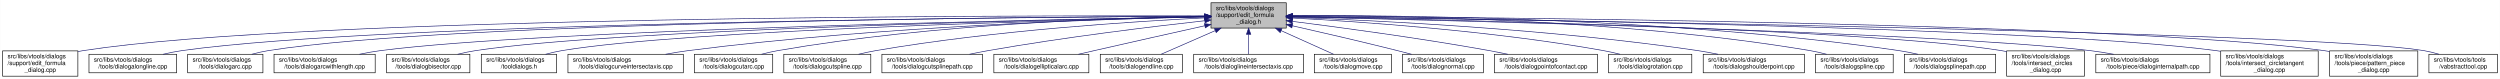
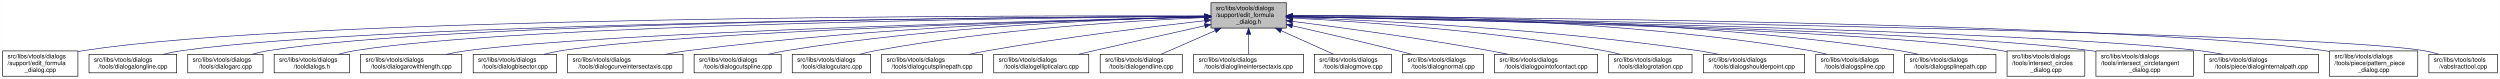
- <svg xmlns="http://www.w3.org/2000/svg" xmlns:xlink="http://www.w3.org/1999/xlink" width="4053pt" height="128pt" viewBox="0.00 0.00 4052.50 128.00">
+ <svg xmlns="http://www.w3.org/2000/svg" xmlns:xlink="http://www.w3.org/1999/xlink" width="4051pt" height="128pt" viewBox="0.00 0.00 4050.50 128.00">
  <g id="graph0" class="graph" transform="scale(1 1) rotate(0) translate(4 124)">
-     <polygon fill="white" stroke="transparent" points="-4,4 -4,-124 4048.5,-124 4048.5,4 -4,4" />
+     <polygon fill="white" stroke="transparent" points="-4,4 -4,-124 4046.5,-124 4046.5,4 -4,4" />
    <g id="node1" class="node">
      <g id="a_node1">
        <a xlink:title=" ">
-           <polygon fill="#bfbfbf" stroke="black" points="1959,-78.5 1959,-119.5 2081,-119.5 2081,-78.5 1959,-78.5" />
-           <text text-anchor="start" x="1967" y="-107.5" font-family="Helvetica,sans-Serif" font-size="10.00">src/libs/vtools/dialogs</text>
-           <text text-anchor="start" x="1967" y="-96.5" font-family="Helvetica,sans-Serif" font-size="10.00">/support/edit_formula</text>
-           <text text-anchor="middle" x="2020" y="-85.5" font-family="Helvetica,sans-Serif" font-size="10.00">_dialog.h</text>
+           <polygon fill="#bfbfbf" stroke="black" points="1958,-78.5 1958,-119.5 2080,-119.5 2080,-78.5 1958,-78.5" />
+           <text text-anchor="start" x="1966" y="-107.5" font-family="Helvetica,sans-Serif" font-size="10.00">src/libs/vtools/dialogs</text>
+           <text text-anchor="start" x="1966" y="-96.5" font-family="Helvetica,sans-Serif" font-size="10.00">/support/edit_formula</text>
+           <text text-anchor="middle" x="2019" y="-85.5" font-family="Helvetica,sans-Serif" font-size="10.00">_dialog.h</text>
        </a>
      </g>
    </g>
    <g id="node2" class="node">
      <g id="a_node2">
        <a xlink:href="../../d7/d8d/edit__formula__dialog_8cpp.html" target="_top" xlink:title=" ">
          <polygon fill="white" stroke="black" points="0,-0.5 0,-41.5 122,-41.5 122,-0.5 0,-0.5" />
          <text text-anchor="start" x="8" y="-29.5" font-family="Helvetica,sans-Serif" font-size="10.00">src/libs/vtools/dialogs</text>
          <text text-anchor="start" x="8" y="-18.5" font-family="Helvetica,sans-Serif" font-size="10.00">/support/edit_formula</text>
          <text text-anchor="middle" x="61" y="-7.5" font-family="Helvetica,sans-Serif" font-size="10.00">_dialog.cpp</text>
        </a>
      </g>
    </g>
    <g id="edge1" class="edge">
-       <path fill="none" stroke="midnightblue" d="M1948.41,-98.25C1648.36,-98.95 491.07,-97.88 131,-42 128.13,-41.55 125.21,-41.03 122.27,-40.44" />
-       <polygon fill="midnightblue" stroke="midnightblue" points="1948.72,-101.75 1958.71,-98.23 1948.71,-94.75 1948.72,-101.75" />
+       <path fill="none" stroke="midnightblue" d="M1947.44,-98.25C1647.55,-98.94 490.88,-97.85 131,-42 128.13,-41.55 125.21,-41.03 122.27,-40.44" />
+       <polygon fill="midnightblue" stroke="midnightblue" points="1947.76,-101.75 1957.75,-98.23 1947.74,-94.75 1947.76,-101.75" />
    </g>
    <g id="node3" class="node">
      <g id="a_node3">
        <a xlink:href="../../d6/d5d/dialogalongline_8cpp.html" target="_top" xlink:title=" ">
          <polygon fill="white" stroke="black" points="140,-6 140,-36 282,-36 282,-6 140,-6" />
          <text text-anchor="start" x="148" y="-24" font-family="Helvetica,sans-Serif" font-size="10.00">src/libs/vtools/dialogs</text>
          <text text-anchor="middle" x="211" y="-13" font-family="Helvetica,sans-Serif" font-size="10.00">/tools/dialogalongline.cpp</text>
        </a>
      </g>
    </g>
    <g id="edge2" class="edge">
-       <path fill="none" stroke="midnightblue" d="M1948.49,-97.71C1664.91,-96.24 618.97,-87.78 291,-42 280.93,-40.59 270.3,-38.43 260.18,-36.04" />
-       <polygon fill="midnightblue" stroke="midnightblue" points="1948.63,-101.21 1958.65,-97.76 1948.67,-94.21 1948.63,-101.21" />
+       <path fill="none" stroke="midnightblue" d="M1947.53,-97.71C1664.11,-96.24 618.78,-87.75 291,-42 280.93,-40.59 270.3,-38.43 260.18,-36.04" />
+       <polygon fill="midnightblue" stroke="midnightblue" points="1947.67,-101.21 1957.69,-97.76 1947.7,-94.21 1947.67,-101.21" />
    </g>
    <g id="node4" class="node">
      <g id="a_node4">
        <a xlink:href="../../d1/d37/dialogarc_8cpp.html" target="_top" xlink:title=" ">
          <polygon fill="white" stroke="black" points="300,-6 300,-36 422,-36 422,-6 300,-6" />
          <text text-anchor="start" x="308" y="-24" font-family="Helvetica,sans-Serif" font-size="10.00">src/libs/vtools/dialogs</text>
          <text text-anchor="middle" x="361" y="-13" font-family="Helvetica,sans-Serif" font-size="10.00">/tools/dialogarc.cpp</text>
        </a>
      </g>
    </g>
    <g id="edge3" class="edge">
-       <path fill="none" stroke="midnightblue" d="M1948.94,-97.79C1680.68,-96.63 729.64,-89.2 431,-42 422.14,-40.6 412.8,-38.44 403.95,-36.04" />
-       <polygon fill="midnightblue" stroke="midnightblue" points="1948.93,-101.29 1958.95,-97.83 1948.96,-94.29 1948.93,-101.29" />
+       <path fill="none" stroke="midnightblue" d="M1947.98,-97.79C1679.89,-96.62 729.45,-89.18 431,-42 422.14,-40.6 412.8,-38.44 403.95,-36.04" />
+       <polygon fill="midnightblue" stroke="midnightblue" points="1947.97,-101.29 1957.98,-97.83 1948,-94.29 1947.97,-101.29" />
    </g>
    <g id="node5" class="node">
      <g id="a_node5">
-         <a xlink:href="../../d2/d29/dialogarcwithlength_8cpp.html" target="_top" xlink:title=" ">
-           <polygon fill="white" stroke="black" points="440,-6 440,-36 604,-36 604,-6 440,-6" />
+         <a xlink:href="../../df/ded/tooldialogs_8h.html" target="_top" xlink:title=" ">
+           <polygon fill="white" stroke="black" points="440,-6 440,-36 562,-36 562,-6 440,-6" />
          <text text-anchor="start" x="448" y="-24" font-family="Helvetica,sans-Serif" font-size="10.00">src/libs/vtools/dialogs</text>
-           <text text-anchor="middle" x="522" y="-13" font-family="Helvetica,sans-Serif" font-size="10.00">/tools/dialogarcwithlength.cpp</text>
+           <text text-anchor="middle" x="501" y="-13" font-family="Helvetica,sans-Serif" font-size="10.00">/tooldialogs.h</text>
        </a>
      </g>
    </g>
    <g id="edge4" class="edge">
-       <path fill="none" stroke="midnightblue" d="M1948.64,-96.83C1700.42,-92.48 875.48,-75.8 613,-42 601.77,-40.55 589.88,-38.4 578.52,-36.04" />
-       <polygon fill="midnightblue" stroke="midnightblue" points="1948.92,-100.33 1958.98,-97.01 1949.04,-93.33 1948.92,-100.33" />
+       <path fill="none" stroke="midnightblue" d="M1947.59,-97.5C1694.45,-95.37 840.68,-85.1 571,-42 562.14,-40.58 552.81,-38.41 543.95,-36.02" />
+       <polygon fill="midnightblue" stroke="midnightblue" points="1947.74,-101 1957.77,-97.58 1947.8,-94 1947.74,-101" />
    </g>
    <g id="node6" class="node">
      <g id="a_node6">
-         <a xlink:href="../../da/dfa/dialogbisector_8cpp.html" target="_top" xlink:title=" ">
-           <polygon fill="white" stroke="black" points="622.5,-6 622.5,-36 757.5,-36 757.5,-6 622.5,-6" />
-           <text text-anchor="start" x="630.5" y="-24" font-family="Helvetica,sans-Serif" font-size="10.00">src/libs/vtools/dialogs</text>
-           <text text-anchor="middle" x="690" y="-13" font-family="Helvetica,sans-Serif" font-size="10.00">/tools/dialogbisector.cpp</text>
+         <a xlink:href="../../d2/d29/dialogarcwithlength_8cpp.html" target="_top" xlink:title=" ">
+           <polygon fill="white" stroke="black" points="580,-6 580,-36 744,-36 744,-6 580,-6" />
+           <text text-anchor="start" x="588" y="-24" font-family="Helvetica,sans-Serif" font-size="10.00">src/libs/vtools/dialogs</text>
+           <text text-anchor="middle" x="662" y="-13" font-family="Helvetica,sans-Serif" font-size="10.00">/tools/dialogarcwithlength.cpp</text>
        </a>
      </g>
    </g>
    <g id="edge5" class="edge">
-       <path fill="none" stroke="midnightblue" d="M1948.37,-96.77C1717.93,-92.51 997.36,-76.67 767,-42 757.44,-40.56 747.35,-38.41 737.74,-36.05" />
-       <polygon fill="midnightblue" stroke="midnightblue" points="1948.58,-100.27 1958.64,-96.96 1948.71,-93.28 1948.58,-100.27" />
+       <path fill="none" stroke="midnightblue" d="M1947.48,-96.46C1715.67,-91.2 986.64,-72.61 753,-42 741.77,-40.53 729.88,-38.37 718.53,-36" />
+       <polygon fill="midnightblue" stroke="midnightblue" points="1947.73,-99.96 1957.81,-96.69 1947.89,-92.97 1947.73,-99.96" />
    </g>
    <g id="node7" class="node">
      <g id="a_node7">
-         <a xlink:href="../../df/ded/tooldialogs_8h.html" target="_top" xlink:title=" ">
-           <polygon fill="white" stroke="black" points="776,-6 776,-36 898,-36 898,-6 776,-6" />
-           <text text-anchor="start" x="784" y="-24" font-family="Helvetica,sans-Serif" font-size="10.00">src/libs/vtools/dialogs</text>
-           <text text-anchor="middle" x="837" y="-13" font-family="Helvetica,sans-Serif" font-size="10.00">/tooldialogs.h</text>
+         <a xlink:href="../../da/dfa/dialogbisector_8cpp.html" target="_top" xlink:title=" ">
+           <polygon fill="white" stroke="black" points="762.5,-6 762.5,-36 897.5,-36 897.5,-6 762.5,-6" />
+           <text text-anchor="start" x="770.5" y="-24" font-family="Helvetica,sans-Serif" font-size="10.00">src/libs/vtools/dialogs</text>
+           <text text-anchor="middle" x="830" y="-13" font-family="Helvetica,sans-Serif" font-size="10.00">/tools/dialogbisector.cpp</text>
        </a>
      </g>
    </g>
    <g id="edge6" class="edge">
-       <path fill="none" stroke="midnightblue" d="M1948.83,-96.54C1736.34,-91.84 1108.76,-75.45 907,-42 898.27,-40.55 889.08,-38.4 880.34,-36.04" />
-       <polygon fill="midnightblue" stroke="midnightblue" points="1948.86,-100.04 1958.94,-96.76 1949.02,-93.04 1948.86,-100.04" />
+       <path fill="none" stroke="midnightblue" d="M1947.86,-96.35C1735.46,-91.11 1108.1,-73.33 906,-42 896.56,-40.54 886.6,-38.38 877.11,-36.01" />
+       <polygon fill="midnightblue" stroke="midnightblue" points="1947.88,-99.85 1957.96,-96.59 1948.05,-92.85 1947.88,-99.85" />
    </g>
    <g id="node8" class="node">
      <g id="a_node8">
        <a xlink:href="../../dd/d39/dialogcurveintersectaxis_8cpp.html" target="_top" xlink:title=" ">
-           <polygon fill="white" stroke="black" points="916.5,-6 916.5,-36 1103.5,-36 1103.5,-6 916.5,-6" />
-           <text text-anchor="start" x="924.5" y="-24" font-family="Helvetica,sans-Serif" font-size="10.00">src/libs/vtools/dialogs</text>
-           <text text-anchor="middle" x="1010" y="-13" font-family="Helvetica,sans-Serif" font-size="10.00">/tools/dialogcurveintersectaxis.cpp</text>
+           <polygon fill="white" stroke="black" points="915.5,-6 915.5,-36 1102.5,-36 1102.5,-6 915.5,-6" />
+           <text text-anchor="start" x="923.5" y="-24" font-family="Helvetica,sans-Serif" font-size="10.00">src/libs/vtools/dialogs</text>
+           <text text-anchor="middle" x="1009" y="-13" font-family="Helvetica,sans-Serif" font-size="10.00">/tools/dialogcurveintersectaxis.cpp</text>
        </a>
      </g>
    </g>
    <g id="edge7" class="edge">
-       <path fill="none" stroke="midnightblue" d="M1948.66,-96.8C1795.08,-93.51 1421.91,-81.76 1112,-42 1099.92,-40.45 1087.12,-38.33 1074.81,-36.04" />
-       <polygon fill="midnightblue" stroke="midnightblue" points="1948.83,-100.3 1958.9,-97.01 1948.97,-93.3 1948.83,-100.3" />
+       <path fill="none" stroke="midnightblue" d="M1947.66,-96.8C1794.08,-93.51 1420.91,-81.76 1111,-42 1098.92,-40.45 1086.12,-38.33 1073.81,-36.04" />
+       <polygon fill="midnightblue" stroke="midnightblue" points="1947.83,-100.3 1957.9,-97.01 1947.97,-93.3 1947.83,-100.3" />
    </g>
    <g id="node9" class="node">
      <g id="a_node9">
-         <a xlink:href="../../d9/d90/dialogcutarc_8cpp.html" target="_top" xlink:title=" ">
-           <polygon fill="white" stroke="black" points="1121.5,-6 1121.5,-36 1248.5,-36 1248.5,-6 1121.5,-6" />
-           <text text-anchor="start" x="1129.5" y="-24" font-family="Helvetica,sans-Serif" font-size="10.00">src/libs/vtools/dialogs</text>
-           <text text-anchor="middle" x="1185" y="-13" font-family="Helvetica,sans-Serif" font-size="10.00">/tools/dialogcutarc.cpp</text>
+         <a xlink:href="../../d3/d2e/dialogcutspline_8cpp.html" target="_top" xlink:title=" ">
+           <polygon fill="white" stroke="black" points="1120.5,-6 1120.5,-36 1261.5,-36 1261.5,-6 1120.5,-6" />
+           <text text-anchor="start" x="1128.5" y="-24" font-family="Helvetica,sans-Serif" font-size="10.00">src/libs/vtools/dialogs</text>
+           <text text-anchor="middle" x="1191" y="-13" font-family="Helvetica,sans-Serif" font-size="10.00">/tools/dialogcutspline.cpp</text>
        </a>
      </g>
    </g>
    <g id="edge8" class="edge">
-       <path fill="none" stroke="midnightblue" d="M1948.4,-97.45C1812.58,-95.36 1508.57,-85.73 1257,-42 1248.31,-40.49 1239.15,-38.37 1230.4,-36.07" />
-       <polygon fill="midnightblue" stroke="midnightblue" points="1948.62,-100.95 1958.67,-97.59 1948.72,-93.95 1948.62,-100.95" />
+       <path fill="none" stroke="midnightblue" d="M1947.79,-96.78C1814.11,-93.57 1516.8,-82.16 1270,-42 1260.5,-40.45 1250.48,-38.32 1240.88,-36.02" />
+       <polygon fill="midnightblue" stroke="midnightblue" points="1947.82,-100.28 1957.9,-97.01 1947.98,-93.28 1947.82,-100.28" />
    </g>
    <g id="node10" class="node">
      <g id="a_node10">
-         <a xlink:href="../../d3/d2e/dialogcutspline_8cpp.html" target="_top" xlink:title=" ">
-           <polygon fill="white" stroke="black" points="1266.5,-6 1266.5,-36 1407.5,-36 1407.5,-6 1266.5,-6" />
-           <text text-anchor="start" x="1274.5" y="-24" font-family="Helvetica,sans-Serif" font-size="10.00">src/libs/vtools/dialogs</text>
-           <text text-anchor="middle" x="1337" y="-13" font-family="Helvetica,sans-Serif" font-size="10.00">/tools/dialogcutspline.cpp</text>
+         <a xlink:href="../../d9/d90/dialogcutarc_8cpp.html" target="_top" xlink:title=" ">
+           <polygon fill="white" stroke="black" points="1279.5,-6 1279.5,-36 1406.5,-36 1406.5,-6 1279.5,-6" />
+           <text text-anchor="start" x="1287.5" y="-24" font-family="Helvetica,sans-Serif" font-size="10.00">src/libs/vtools/dialogs</text>
+           <text text-anchor="middle" x="1343" y="-13" font-family="Helvetica,sans-Serif" font-size="10.00">/tools/dialogcutarc.cpp</text>
        </a>
      </g>
    </g>
    <g id="edge9" class="edge">
-       <path fill="none" stroke="midnightblue" d="M1948.42,-94.97C1834.86,-89.35 1606.73,-74.78 1416,-42 1406.8,-40.42 1397.09,-38.32 1387.75,-36.08" />
-       <polygon fill="midnightblue" stroke="midnightblue" points="1948.56,-98.48 1958.72,-95.47 1948.9,-91.49 1948.56,-98.48" />
+       <path fill="none" stroke="midnightblue" d="M1947.33,-95.49C1833.64,-90.59 1605.34,-76.97 1415,-42 1406.45,-40.43 1397.45,-38.31 1388.81,-36.04" />
+       <polygon fill="midnightblue" stroke="midnightblue" points="1947.5,-99 1957.64,-95.93 1947.79,-92.01 1947.5,-99" />
    </g>
    <g id="node11" class="node">
      <g id="a_node11">
        <a xlink:href="../../df/d30/dialogcutsplinepath_8cpp.html" target="_top" xlink:title=" ">
-           <polygon fill="white" stroke="black" points="1425.5,-6 1425.5,-36 1588.5,-36 1588.5,-6 1425.5,-6" />
-           <text text-anchor="start" x="1433.5" y="-24" font-family="Helvetica,sans-Serif" font-size="10.00">src/libs/vtools/dialogs</text>
-           <text text-anchor="middle" x="1507" y="-13" font-family="Helvetica,sans-Serif" font-size="10.00">/tools/dialogcutsplinepath.cpp</text>
+           <polygon fill="white" stroke="black" points="1424.5,-6 1424.5,-36 1587.5,-36 1587.5,-6 1424.5,-6" />
+           <text text-anchor="start" x="1432.5" y="-24" font-family="Helvetica,sans-Serif" font-size="10.00">src/libs/vtools/dialogs</text>
+           <text text-anchor="middle" x="1506" y="-13" font-family="Helvetica,sans-Serif" font-size="10.00">/tools/dialogcutsplinepath.cpp</text>
        </a>
      </g>
    </g>
    <g id="edge10" class="edge">
-       <path fill="none" stroke="midnightblue" d="M1949,-90.43C1864.91,-81.04 1720.75,-63.59 1598,-42 1588.12,-40.26 1577.69,-38.19 1567.56,-36.06" />
-       <polygon fill="midnightblue" stroke="midnightblue" points="1948.63,-93.91 1958.95,-91.54 1949.4,-86.95 1948.63,-93.91" />
+       <path fill="none" stroke="midnightblue" d="M1948,-90.43C1863.91,-81.04 1719.75,-63.59 1597,-42 1587.12,-40.26 1576.69,-38.19 1566.56,-36.06" />
+       <polygon fill="midnightblue" stroke="midnightblue" points="1947.63,-93.91 1957.95,-91.54 1948.4,-86.95 1947.63,-93.91" />
    </g>
    <g id="node12" class="node">
      <g id="a_node12">
        <a xlink:href="../../d9/d68/dialogellipticalarc_8cpp.html" target="_top" xlink:title=" ">
-           <polygon fill="white" stroke="black" points="1607,-6 1607,-36 1761,-36 1761,-6 1607,-6" />
-           <text text-anchor="start" x="1615" y="-24" font-family="Helvetica,sans-Serif" font-size="10.00">src/libs/vtools/dialogs</text>
-           <text text-anchor="middle" x="1684" y="-13" font-family="Helvetica,sans-Serif" font-size="10.00">/tools/dialogellipticalarc.cpp</text>
+           <polygon fill="white" stroke="black" points="1606,-6 1606,-36 1760,-36 1760,-6 1606,-6" />
+           <text text-anchor="start" x="1614" y="-24" font-family="Helvetica,sans-Serif" font-size="10.00">src/libs/vtools/dialogs</text>
+           <text text-anchor="middle" x="1683" y="-13" font-family="Helvetica,sans-Serif" font-size="10.00">/tools/dialogellipticalarc.cpp</text>
        </a>
      </g>
    </g>
    <g id="edge11" class="edge">
-       <path fill="none" stroke="midnightblue" d="M1948.77,-82.21C1898.73,-71.07 1830.24,-55.75 1770,-42 1761.63,-40.09 1752.81,-38.06 1744.13,-36.05" />
-       <polygon fill="midnightblue" stroke="midnightblue" points="1948.32,-85.69 1958.84,-84.45 1949.84,-78.86 1948.32,-85.69" />
+       <path fill="none" stroke="midnightblue" d="M1947.77,-82.21C1897.73,-71.07 1829.24,-55.75 1769,-42 1760.63,-40.09 1751.81,-38.06 1743.13,-36.05" />
+       <polygon fill="midnightblue" stroke="midnightblue" points="1947.32,-85.69 1957.84,-84.45 1948.84,-78.86 1947.32,-85.69" />
    </g>
    <g id="node13" class="node">
      <g id="a_node13">
        <a xlink:href="../../d3/d15/dialogendline_8cpp.html" target="_top" xlink:title=" ">
-           <polygon fill="white" stroke="black" points="1779.5,-6 1779.5,-36 1912.5,-36 1912.5,-6 1779.5,-6" />
-           <text text-anchor="start" x="1787.5" y="-24" font-family="Helvetica,sans-Serif" font-size="10.00">src/libs/vtools/dialogs</text>
-           <text text-anchor="middle" x="1846" y="-13" font-family="Helvetica,sans-Serif" font-size="10.00">/tools/dialogendline.cpp</text>
+           <polygon fill="white" stroke="black" points="1778.5,-6 1778.5,-36 1911.5,-36 1911.5,-6 1778.5,-6" />
+           <text text-anchor="start" x="1786.5" y="-24" font-family="Helvetica,sans-Serif" font-size="10.00">src/libs/vtools/dialogs</text>
+           <text text-anchor="middle" x="1845" y="-13" font-family="Helvetica,sans-Serif" font-size="10.00">/tools/dialogendline.cpp</text>
        </a>
      </g>
    </g>
    <g id="edge12" class="edge">
-       <path fill="none" stroke="midnightblue" d="M1965.7,-74.28C1937.02,-61.76 1902.79,-46.81 1878.3,-36.11" />
-       <polygon fill="midnightblue" stroke="midnightblue" points="1964.63,-77.63 1975.19,-78.43 1967.43,-71.22 1964.63,-77.63" />
+       <path fill="none" stroke="midnightblue" d="M1964.7,-74.28C1936.02,-61.76 1901.79,-46.81 1877.3,-36.11" />
+       <polygon fill="midnightblue" stroke="midnightblue" points="1963.63,-77.63 1974.19,-78.43 1966.43,-71.22 1963.63,-77.63" />
    </g>
    <g id="node14" class="node">
      <g id="a_node14">
        <a xlink:href="../../de/d3c/dialoglineintersectaxis_8cpp.html" target="_top" xlink:title=" ">
-           <polygon fill="white" stroke="black" points="1931,-6 1931,-36 2109,-36 2109,-6 1931,-6" />
-           <text text-anchor="start" x="1939" y="-24" font-family="Helvetica,sans-Serif" font-size="10.00">src/libs/vtools/dialogs</text>
-           <text text-anchor="middle" x="2020" y="-13" font-family="Helvetica,sans-Serif" font-size="10.00">/tools/dialoglineintersectaxis.cpp</text>
+           <polygon fill="white" stroke="black" points="1930,-6 1930,-36 2108,-36 2108,-6 1930,-6" />
+           <text text-anchor="start" x="1938" y="-24" font-family="Helvetica,sans-Serif" font-size="10.00">src/libs/vtools/dialogs</text>
+           <text text-anchor="middle" x="2019" y="-13" font-family="Helvetica,sans-Serif" font-size="10.00">/tools/dialoglineintersectaxis.cpp</text>
        </a>
      </g>
    </g>
    <g id="edge13" class="edge">
-       <path fill="none" stroke="midnightblue" d="M2020,-68.28C2020,-57.25 2020,-45.25 2020,-36.23" />
-       <polygon fill="midnightblue" stroke="midnightblue" points="2016.5,-68.43 2020,-78.43 2023.5,-68.43 2016.5,-68.43" />
+       <path fill="none" stroke="midnightblue" d="M2019,-68.28C2019,-57.25 2019,-45.25 2019,-36.23" />
+       <polygon fill="midnightblue" stroke="midnightblue" points="2015.5,-68.43 2019,-78.43 2022.5,-68.43 2015.5,-68.43" />
    </g>
    <g id="node15" class="node">
      <g id="a_node15">
        <a xlink:href="../../d2/d51/dialogmove_8cpp.html" target="_top" xlink:title=" ">
-           <polygon fill="white" stroke="black" points="2126.5,-6 2126.5,-36 2251.5,-36 2251.5,-6 2126.5,-6" />
-           <text text-anchor="start" x="2134.5" y="-24" font-family="Helvetica,sans-Serif" font-size="10.00">src/libs/vtools/dialogs</text>
-           <text text-anchor="middle" x="2189" y="-13" font-family="Helvetica,sans-Serif" font-size="10.00">/tools/dialogmove.cpp</text>
+           <polygon fill="white" stroke="black" points="2125.5,-6 2125.5,-36 2250.5,-36 2250.5,-6 2125.5,-6" />
+           <text text-anchor="start" x="2133.5" y="-24" font-family="Helvetica,sans-Serif" font-size="10.00">src/libs/vtools/dialogs</text>
+           <text text-anchor="middle" x="2188" y="-13" font-family="Helvetica,sans-Serif" font-size="10.00">/tools/dialogmove.cpp</text>
        </a>
      </g>
    </g>
    <g id="edge14" class="edge">
-       <path fill="none" stroke="midnightblue" d="M2072.74,-74.28C2100.6,-61.76 2133.84,-46.81 2157.63,-36.11" />
-       <polygon fill="midnightblue" stroke="midnightblue" points="2071.21,-71.13 2063.52,-78.43 2074.08,-77.52 2071.21,-71.13" />
+       <path fill="none" stroke="midnightblue" d="M2071.74,-74.28C2099.6,-61.76 2132.84,-46.81 2156.63,-36.11" />
+       <polygon fill="midnightblue" stroke="midnightblue" points="2070.21,-71.13 2062.52,-78.43 2073.08,-77.52 2070.21,-71.13" />
    </g>
    <g id="node16" class="node">
      <g id="a_node16">
        <a xlink:href="../../da/df4/dialognormal_8cpp.html" target="_top" xlink:title=" ">
-           <polygon fill="white" stroke="black" points="2269.5,-6 2269.5,-36 2400.5,-36 2400.5,-6 2269.5,-6" />
-           <text text-anchor="start" x="2277.5" y="-24" font-family="Helvetica,sans-Serif" font-size="10.00">src/libs/vtools/dialogs</text>
-           <text text-anchor="middle" x="2335" y="-13" font-family="Helvetica,sans-Serif" font-size="10.00">/tools/dialognormal.cpp</text>
+           <polygon fill="white" stroke="black" points="2268.5,-6 2268.5,-36 2399.5,-36 2399.5,-6 2268.5,-6" />
+           <text text-anchor="start" x="2276.5" y="-24" font-family="Helvetica,sans-Serif" font-size="10.00">src/libs/vtools/dialogs</text>
+           <text text-anchor="middle" x="2334" y="-13" font-family="Helvetica,sans-Serif" font-size="10.00">/tools/dialognormal.cpp</text>
        </a>
      </g>
    </g>
    <g id="edge15" class="edge">
-       <path fill="none" stroke="midnightblue" d="M2091.05,-82.19C2139.13,-71.32 2204.02,-56.32 2261,-42 2268.49,-40.12 2276.38,-38.06 2284.11,-36.01" />
-       <polygon fill="midnightblue" stroke="midnightblue" points="2090.04,-78.83 2081.06,-84.44 2091.58,-85.66 2090.04,-78.83" />
+       <path fill="none" stroke="midnightblue" d="M2090.05,-82.19C2138.13,-71.32 2203.02,-56.32 2260,-42 2267.49,-40.12 2275.38,-38.06 2283.11,-36.01" />
+       <polygon fill="midnightblue" stroke="midnightblue" points="2089.04,-78.83 2080.06,-84.44 2090.58,-85.66 2089.04,-78.83" />
    </g>
    <g id="node17" class="node">
      <g id="a_node17">
        <a xlink:href="../../d9/df4/dialogpointofcontact_8cpp.html" target="_top" xlink:title=" ">
-           <polygon fill="white" stroke="black" points="2418.5,-6 2418.5,-36 2585.5,-36 2585.5,-6 2418.5,-6" />
-           <text text-anchor="start" x="2426.5" y="-24" font-family="Helvetica,sans-Serif" font-size="10.00">src/libs/vtools/dialogs</text>
-           <text text-anchor="middle" x="2502" y="-13" font-family="Helvetica,sans-Serif" font-size="10.00">/tools/dialogpointofcontact.cpp</text>
+           <polygon fill="white" stroke="black" points="2417.5,-6 2417.5,-36 2584.5,-36 2584.5,-6 2417.5,-6" />
+           <text text-anchor="start" x="2425.5" y="-24" font-family="Helvetica,sans-Serif" font-size="10.00">src/libs/vtools/dialogs</text>
+           <text text-anchor="middle" x="2501" y="-13" font-family="Helvetica,sans-Serif" font-size="10.00">/tools/dialogpointofcontact.cpp</text>
        </a>
      </g>
    </g>
    <g id="edge16" class="edge">
-       <path fill="none" stroke="midnightblue" d="M2091.26,-89.32C2169.63,-79.41 2299.19,-61.97 2410,-42 2419.81,-40.23 2430.17,-38.17 2440.26,-36.06" />
-       <polygon fill="midnightblue" stroke="midnightblue" points="2090.5,-85.89 2081.01,-90.61 2091.37,-92.83 2090.5,-85.89" />
+       <path fill="none" stroke="midnightblue" d="M2090.26,-89.32C2168.63,-79.41 2298.19,-61.97 2409,-42 2418.81,-40.23 2429.17,-38.17 2439.26,-36.06" />
+       <polygon fill="midnightblue" stroke="midnightblue" points="2089.5,-85.89 2080.01,-90.61 2090.37,-92.83 2089.5,-85.89" />
    </g>
    <g id="node18" class="node">
      <g id="a_node18">
        <a xlink:href="../../dc/d64/dialogrotation_8cpp.html" target="_top" xlink:title=" ">
-           <polygon fill="white" stroke="black" points="2603.5,-6 2603.5,-36 2738.5,-36 2738.5,-6 2603.5,-6" />
-           <text text-anchor="start" x="2611.5" y="-24" font-family="Helvetica,sans-Serif" font-size="10.00">src/libs/vtools/dialogs</text>
-           <text text-anchor="middle" x="2671" y="-13" font-family="Helvetica,sans-Serif" font-size="10.00">/tools/dialogrotation.cpp</text>
+           <polygon fill="white" stroke="black" points="2602.5,-6 2602.5,-36 2737.5,-36 2737.5,-6 2602.5,-6" />
+           <text text-anchor="start" x="2610.5" y="-24" font-family="Helvetica,sans-Serif" font-size="10.00">src/libs/vtools/dialogs</text>
+           <text text-anchor="middle" x="2670" y="-13" font-family="Helvetica,sans-Serif" font-size="10.00">/tools/dialogrotation.cpp</text>
        </a>
      </g>
    </g>
    <g id="edge17" class="edge">
-       <path fill="none" stroke="midnightblue" d="M2091.53,-94.72C2200.77,-88.89 2415.43,-74.16 2595,-42 2603.86,-40.41 2613.21,-38.31 2622.2,-36.07" />
-       <polygon fill="midnightblue" stroke="midnightblue" points="2091.09,-91.24 2081.29,-95.26 2091.46,-98.23 2091.09,-91.24" />
+       <path fill="none" stroke="midnightblue" d="M2090.53,-94.72C2199.77,-88.89 2414.43,-74.16 2594,-42 2602.86,-40.41 2612.21,-38.31 2621.2,-36.07" />
+       <polygon fill="midnightblue" stroke="midnightblue" points="2090.09,-91.24 2080.29,-95.26 2090.46,-98.23 2090.09,-91.24" />
    </g>
    <g id="node19" class="node">
      <g id="a_node19">
        <a xlink:href="../../d3/d23/dialogshoulderpoint_8cpp.html" target="_top" xlink:title=" ">
-           <polygon fill="white" stroke="black" points="2757,-6 2757,-36 2921,-36 2921,-6 2757,-6" />
-           <text text-anchor="start" x="2765" y="-24" font-family="Helvetica,sans-Serif" font-size="10.00">src/libs/vtools/dialogs</text>
-           <text text-anchor="middle" x="2839" y="-13" font-family="Helvetica,sans-Serif" font-size="10.00">/tools/dialogshoulderpoint.cpp</text>
+           <polygon fill="white" stroke="black" points="2756,-6 2756,-36 2920,-36 2920,-6 2756,-6" />
+           <text text-anchor="start" x="2764" y="-24" font-family="Helvetica,sans-Serif" font-size="10.00">src/libs/vtools/dialogs</text>
+           <text text-anchor="middle" x="2838" y="-13" font-family="Helvetica,sans-Serif" font-size="10.00">/tools/dialogshoulderpoint.cpp</text>
        </a>
      </g>
    </g>
    <g id="edge18" class="edge">
-       <path fill="none" stroke="midnightblue" d="M2091.49,-95.81C2222.36,-91.07 2509,-77.28 2748,-42 2758.72,-40.42 2770.06,-38.29 2780.97,-36.02" />
-       <polygon fill="midnightblue" stroke="midnightblue" points="2091.07,-92.32 2081.2,-96.18 2091.32,-99.32 2091.07,-92.32" />
+       <path fill="none" stroke="midnightblue" d="M2090.49,-95.81C2221.36,-91.07 2508,-77.28 2747,-42 2757.72,-40.42 2769.06,-38.29 2779.97,-36.02" />
+       <polygon fill="midnightblue" stroke="midnightblue" points="2090.07,-92.32 2080.2,-96.18 2090.32,-99.32 2090.07,-92.32" />
    </g>
    <g id="node20" class="node">
      <g id="a_node20">
        <a xlink:href="../../df/de5/dialogspline_8cpp.html" target="_top" xlink:title=" ">
-           <polygon fill="white" stroke="black" points="2939,-6 2939,-36 3065,-36 3065,-6 2939,-6" />
-           <text text-anchor="start" x="2947" y="-24" font-family="Helvetica,sans-Serif" font-size="10.00">src/libs/vtools/dialogs</text>
-           <text text-anchor="middle" x="3002" y="-13" font-family="Helvetica,sans-Serif" font-size="10.00">/tools/dialogspline.cpp</text>
+           <polygon fill="white" stroke="black" points="2938,-6 2938,-36 3064,-36 3064,-6 2938,-6" />
+           <text text-anchor="start" x="2946" y="-24" font-family="Helvetica,sans-Serif" font-size="10.00">src/libs/vtools/dialogs</text>
+           <text text-anchor="middle" x="3001" y="-13" font-family="Helvetica,sans-Serif" font-size="10.00">/tools/dialogspline.cpp</text>
        </a>
      </g>
    </g>
    <g id="edge19" class="edge">
-       <path fill="none" stroke="midnightblue" d="M2091.48,-98.66C2245.76,-98.99 2620.99,-93.84 2930,-42 2938.83,-40.52 2948.13,-38.38 2957,-36.05" />
-       <polygon fill="midnightblue" stroke="midnightblue" points="2091.21,-95.16 2081.2,-98.63 2091.19,-102.16 2091.21,-95.16" />
+       <path fill="none" stroke="midnightblue" d="M2090.48,-98.66C2244.76,-98.99 2619.99,-93.84 2929,-42 2937.83,-40.52 2947.13,-38.38 2956,-36.05" />
+       <polygon fill="midnightblue" stroke="midnightblue" points="2090.21,-95.16 2080.2,-98.63 2090.19,-102.16 2090.21,-95.16" />
    </g>
    <g id="node21" class="node">
      <g id="a_node21">
        <a xlink:href="../../dc/dc2/dialogsplinepath_8cpp.html" target="_top" xlink:title=" ">
-           <polygon fill="white" stroke="black" points="3083,-6 3083,-36 3231,-36 3231,-6 3083,-6" />
-           <text text-anchor="start" x="3091" y="-24" font-family="Helvetica,sans-Serif" font-size="10.00">src/libs/vtools/dialogs</text>
-           <text text-anchor="middle" x="3157" y="-13" font-family="Helvetica,sans-Serif" font-size="10.00">/tools/dialogsplinepath.cpp</text>
+           <polygon fill="white" stroke="black" points="3082,-6 3082,-36 3230,-36 3230,-6 3082,-6" />
+           <text text-anchor="start" x="3090" y="-24" font-family="Helvetica,sans-Serif" font-size="10.00">src/libs/vtools/dialogs</text>
+           <text text-anchor="middle" x="3156" y="-13" font-family="Helvetica,sans-Serif" font-size="10.00">/tools/dialogsplinepath.cpp</text>
        </a>
      </g>
    </g>
    <g id="edge20" class="edge">
-       <path fill="none" stroke="midnightblue" d="M2091.4,-98.7C2262.16,-99.4 2707.28,-95.46 3074,-42 3084.12,-40.52 3094.81,-38.39 3105.04,-36.06" />
-       <polygon fill="midnightblue" stroke="midnightblue" points="2091.29,-95.2 2081.28,-98.65 2091.26,-102.2 2091.29,-95.2" />
+       <path fill="none" stroke="midnightblue" d="M2090.4,-98.7C2261.16,-99.4 2706.28,-95.46 3073,-42 3083.12,-40.52 3093.81,-38.39 3104.04,-36.06" />
+       <polygon fill="midnightblue" stroke="midnightblue" points="2090.29,-95.2 2080.28,-98.65 2090.26,-102.2 2090.29,-95.2" />
    </g>
    <g id="node22" class="node">
      <g id="a_node22">
        <a xlink:href="../../d5/de8/intersect__circles__dialog_8cpp.html" target="_top" xlink:title=" ">
-           <polygon fill="white" stroke="black" points="3249,-0.5 3249,-41.5 3375,-41.5 3375,-0.5 3249,-0.5" />
-           <text text-anchor="start" x="3257" y="-29.5" font-family="Helvetica,sans-Serif" font-size="10.00">src/libs/vtools/dialogs</text>
-           <text text-anchor="start" x="3257" y="-18.5" font-family="Helvetica,sans-Serif" font-size="10.00">/tools/intersect_circles</text>
-           <text text-anchor="middle" x="3312" y="-7.5" font-family="Helvetica,sans-Serif" font-size="10.00">_dialog.cpp</text>
+           <polygon fill="white" stroke="black" points="3248,-0.5 3248,-41.5 3374,-41.5 3374,-0.5 3248,-0.5" />
+           <text text-anchor="start" x="3256" y="-29.5" font-family="Helvetica,sans-Serif" font-size="10.00">src/libs/vtools/dialogs</text>
+           <text text-anchor="start" x="3256" y="-18.5" font-family="Helvetica,sans-Serif" font-size="10.00">/tools/intersect_circles</text>
+           <text text-anchor="middle" x="3311" y="-7.5" font-family="Helvetica,sans-Serif" font-size="10.00">_dialog.cpp</text>
        </a>
      </g>
    </g>
    <g id="edge21" class="edge">
-       <path fill="none" stroke="midnightblue" d="M2091.33,-96.83C2317.44,-92.8 3016.53,-77.7 3240,-42 3242.95,-41.53 3245.94,-40.98 3248.96,-40.37" />
-       <polygon fill="midnightblue" stroke="midnightblue" points="2091.18,-93.33 2081.24,-97.01 2091.3,-100.33 2091.18,-93.33" />
+       <path fill="none" stroke="midnightblue" d="M2090.33,-96.83C2316.44,-92.8 3015.53,-77.7 3239,-42 3241.95,-41.53 3244.94,-40.98 3247.96,-40.37" />
+       <polygon fill="midnightblue" stroke="midnightblue" points="2090.18,-93.33 2080.24,-97.01 2090.3,-100.33 2090.18,-93.33" />
    </g>
    <g id="node23" class="node">
      <g id="a_node23">
-         <a xlink:href="../../dc/d82/dialoginternalpath_8cpp.html" target="_top" xlink:title=" ">
-           <polygon fill="white" stroke="black" points="3393.5,-6 3393.5,-36 3578.5,-36 3578.5,-6 3393.5,-6" />
-           <text text-anchor="start" x="3401.5" y="-24" font-family="Helvetica,sans-Serif" font-size="10.00">src/libs/vtools/dialogs</text>
-           <text text-anchor="middle" x="3486" y="-13" font-family="Helvetica,sans-Serif" font-size="10.00">/tools/piece/dialoginternalpath.cpp</text>
+         <a xlink:href="../../d5/d5a/intersect__circletangent__dialog_8cpp.html" target="_top" xlink:title=" ">
+           <polygon fill="white" stroke="black" points="3392,-0.5 3392,-41.5 3550,-41.5 3550,-0.5 3392,-0.5" />
+           <text text-anchor="start" x="3400" y="-29.5" font-family="Helvetica,sans-Serif" font-size="10.00">src/libs/vtools/dialogs</text>
+           <text text-anchor="start" x="3400" y="-18.5" font-family="Helvetica,sans-Serif" font-size="10.00">/tools/intersect_circletangent</text>
+           <text text-anchor="middle" x="3471" y="-7.5" font-family="Helvetica,sans-Serif" font-size="10.00">_dialog.cpp</text>
        </a>
      </g>
    </g>
    <g id="edge22" class="edge">
-       <path fill="none" stroke="midnightblue" d="M2091.22,-96.51C2334.26,-91.21 3129.91,-71.95 3384,-42 3396.46,-40.53 3409.67,-38.39 3422.3,-36.04" />
-       <polygon fill="midnightblue" stroke="midnightblue" points="2091.01,-93.02 2081.09,-96.73 2091.16,-100.01 2091.01,-93.02" />
+       <path fill="none" stroke="midnightblue" d="M2090.25,-96.79C2333.4,-92.4 3129.39,-75.74 3383,-42 3385.95,-41.61 3388.95,-41.16 3391.97,-40.68" />
+       <polygon fill="midnightblue" stroke="midnightblue" points="2090.06,-93.29 2080.12,-96.97 2090.18,-100.29 2090.06,-93.29" />
    </g>
    <g id="node24" class="node">
      <g id="a_node24">
-         <a xlink:href="../../d5/d5a/intersect__circletangent__dialog_8cpp.html" target="_top" xlink:title=" ">
-           <polygon fill="white" stroke="black" points="3596,-0.5 3596,-41.5 3754,-41.5 3754,-0.5 3596,-0.5" />
-           <text text-anchor="start" x="3604" y="-29.5" font-family="Helvetica,sans-Serif" font-size="10.00">src/libs/vtools/dialogs</text>
-           <text text-anchor="start" x="3604" y="-18.5" font-family="Helvetica,sans-Serif" font-size="10.00">/tools/intersect_circletangent</text>
-           <text text-anchor="middle" x="3675" y="-7.5" font-family="Helvetica,sans-Serif" font-size="10.00">_dialog.cpp</text>
+         <a xlink:href="../../dc/d82/dialoginternalpath_8cpp.html" target="_top" xlink:title=" ">
+           <polygon fill="white" stroke="black" points="3567.5,-6 3567.5,-36 3752.5,-36 3752.5,-6 3567.5,-6" />
+           <text text-anchor="start" x="3575.5" y="-24" font-family="Helvetica,sans-Serif" font-size="10.00">src/libs/vtools/dialogs</text>
+           <text text-anchor="middle" x="3660" y="-13" font-family="Helvetica,sans-Serif" font-size="10.00">/tools/piece/dialoginternalpath.cpp</text>
        </a>
      </g>
    </g>
    <g id="edge23" class="edge">
-       <path fill="none" stroke="midnightblue" d="M2091.34,-97.25C2357.55,-94.19 3292.68,-80.86 3588,-42 3590.61,-41.66 3593.26,-41.27 3595.93,-40.85" />
-       <polygon fill="midnightblue" stroke="midnightblue" points="2090.99,-93.76 2081.03,-97.37 2091.07,-100.76 2090.99,-93.76" />
+       <path fill="none" stroke="midnightblue" d="M2090.37,-96.91C2353.47,-92.67 3268.9,-75.78 3559,-42 3571.43,-40.55 3584.61,-38.4 3597.21,-36.04" />
+       <polygon fill="midnightblue" stroke="midnightblue" points="2090.12,-93.42 2080.17,-97.08 2090.23,-100.42 2090.12,-93.42" />
    </g>
    <g id="node25" class="node">
      <g id="a_node25">
        <a xlink:href="../../de/d46/pattern__piece__dialog_8cpp.html" target="_top" xlink:title=" ">
-           <polygon fill="white" stroke="black" points="3772.5,-0.5 3772.5,-41.5 3915.5,-41.5 3915.5,-0.5 3772.5,-0.5" />
-           <text text-anchor="start" x="3780.5" y="-29.5" font-family="Helvetica,sans-Serif" font-size="10.00">src/libs/vtools/dialogs</text>
-           <text text-anchor="start" x="3780.5" y="-18.5" font-family="Helvetica,sans-Serif" font-size="10.00">/tools/piece/pattern_piece</text>
-           <text text-anchor="middle" x="3844" y="-7.5" font-family="Helvetica,sans-Serif" font-size="10.00">_dialog.cpp</text>
+           <polygon fill="white" stroke="black" points="3770.5,-0.5 3770.5,-41.5 3913.5,-41.5 3913.5,-0.5 3770.5,-0.5" />
+           <text text-anchor="start" x="3778.5" y="-29.5" font-family="Helvetica,sans-Serif" font-size="10.00">src/libs/vtools/dialogs</text>
+           <text text-anchor="start" x="3778.5" y="-18.5" font-family="Helvetica,sans-Serif" font-size="10.00">/tools/piece/pattern_piece</text>
+           <text text-anchor="middle" x="3842" y="-7.5" font-family="Helvetica,sans-Serif" font-size="10.00">_dialog.cpp</text>
        </a>
      </g>
    </g>
    <g id="edge24" class="edge">
-       <path fill="none" stroke="midnightblue" d="M2091.61,-97.7C2376.77,-96.21 3432.12,-87.65 3763,-42 3766.01,-41.58 3769.08,-41.1 3772.16,-40.57" />
-       <polygon fill="midnightblue" stroke="midnightblue" points="2091.37,-94.2 2081.39,-97.75 2091.41,-101.2 2091.37,-94.2" />
+       <path fill="none" stroke="midnightblue" d="M2090.61,-97.73C2375.79,-96.34 3431.18,-88.13 3762,-42 3764.69,-41.62 3767.43,-41.19 3770.18,-40.72" />
+       <polygon fill="midnightblue" stroke="midnightblue" points="2090.38,-94.23 2080.39,-97.78 2090.41,-101.23 2090.38,-94.23" />
    </g>
    <g id="node26" class="node">
      <g id="a_node26">
        <a xlink:href="../../d9/d4e/vabstracttool_8cpp.html" target="_top" xlink:title=" ">
-           <polygon fill="white" stroke="black" points="3933.5,-6 3933.5,-36 4044.5,-36 4044.5,-6 3933.5,-6" />
-           <text text-anchor="start" x="3941.5" y="-24" font-family="Helvetica,sans-Serif" font-size="10.00">src/libs/vtools/tools</text>
-           <text text-anchor="middle" x="3989" y="-13" font-family="Helvetica,sans-Serif" font-size="10.00">/vabstracttool.cpp</text>
+           <polygon fill="white" stroke="black" points="3931.5,-6 3931.5,-36 4042.5,-36 4042.5,-6 3931.5,-6" />
+           <text text-anchor="start" x="3939.5" y="-24" font-family="Helvetica,sans-Serif" font-size="10.00">src/libs/vtools/tools</text>
+           <text text-anchor="middle" x="3987" y="-13" font-family="Helvetica,sans-Serif" font-size="10.00">/vabstracttool.cpp</text>
        </a>
      </g>
    </g>
    <g id="edge25" class="edge">
-       <path fill="none" stroke="midnightblue" d="M2091.38,-97.06C2415.63,-92.61 3741.91,-72.7 3925,-42 3933.15,-40.63 3941.7,-38.49 3949.81,-36.1" />
-       <polygon fill="midnightblue" stroke="midnightblue" points="2091.13,-93.56 2081.17,-97.2 2091.22,-100.56 2091.13,-93.56" />
+       <path fill="none" stroke="midnightblue" d="M2090.34,-97.06C2414.42,-92.61 3740,-72.69 3923,-42 3931.15,-40.63 3939.7,-38.49 3947.81,-36.1" />
+       <polygon fill="midnightblue" stroke="midnightblue" points="2090.09,-93.56 2080.14,-97.19 2090.19,-100.56 2090.09,-93.56" />
    </g>
  </g>
</svg>
